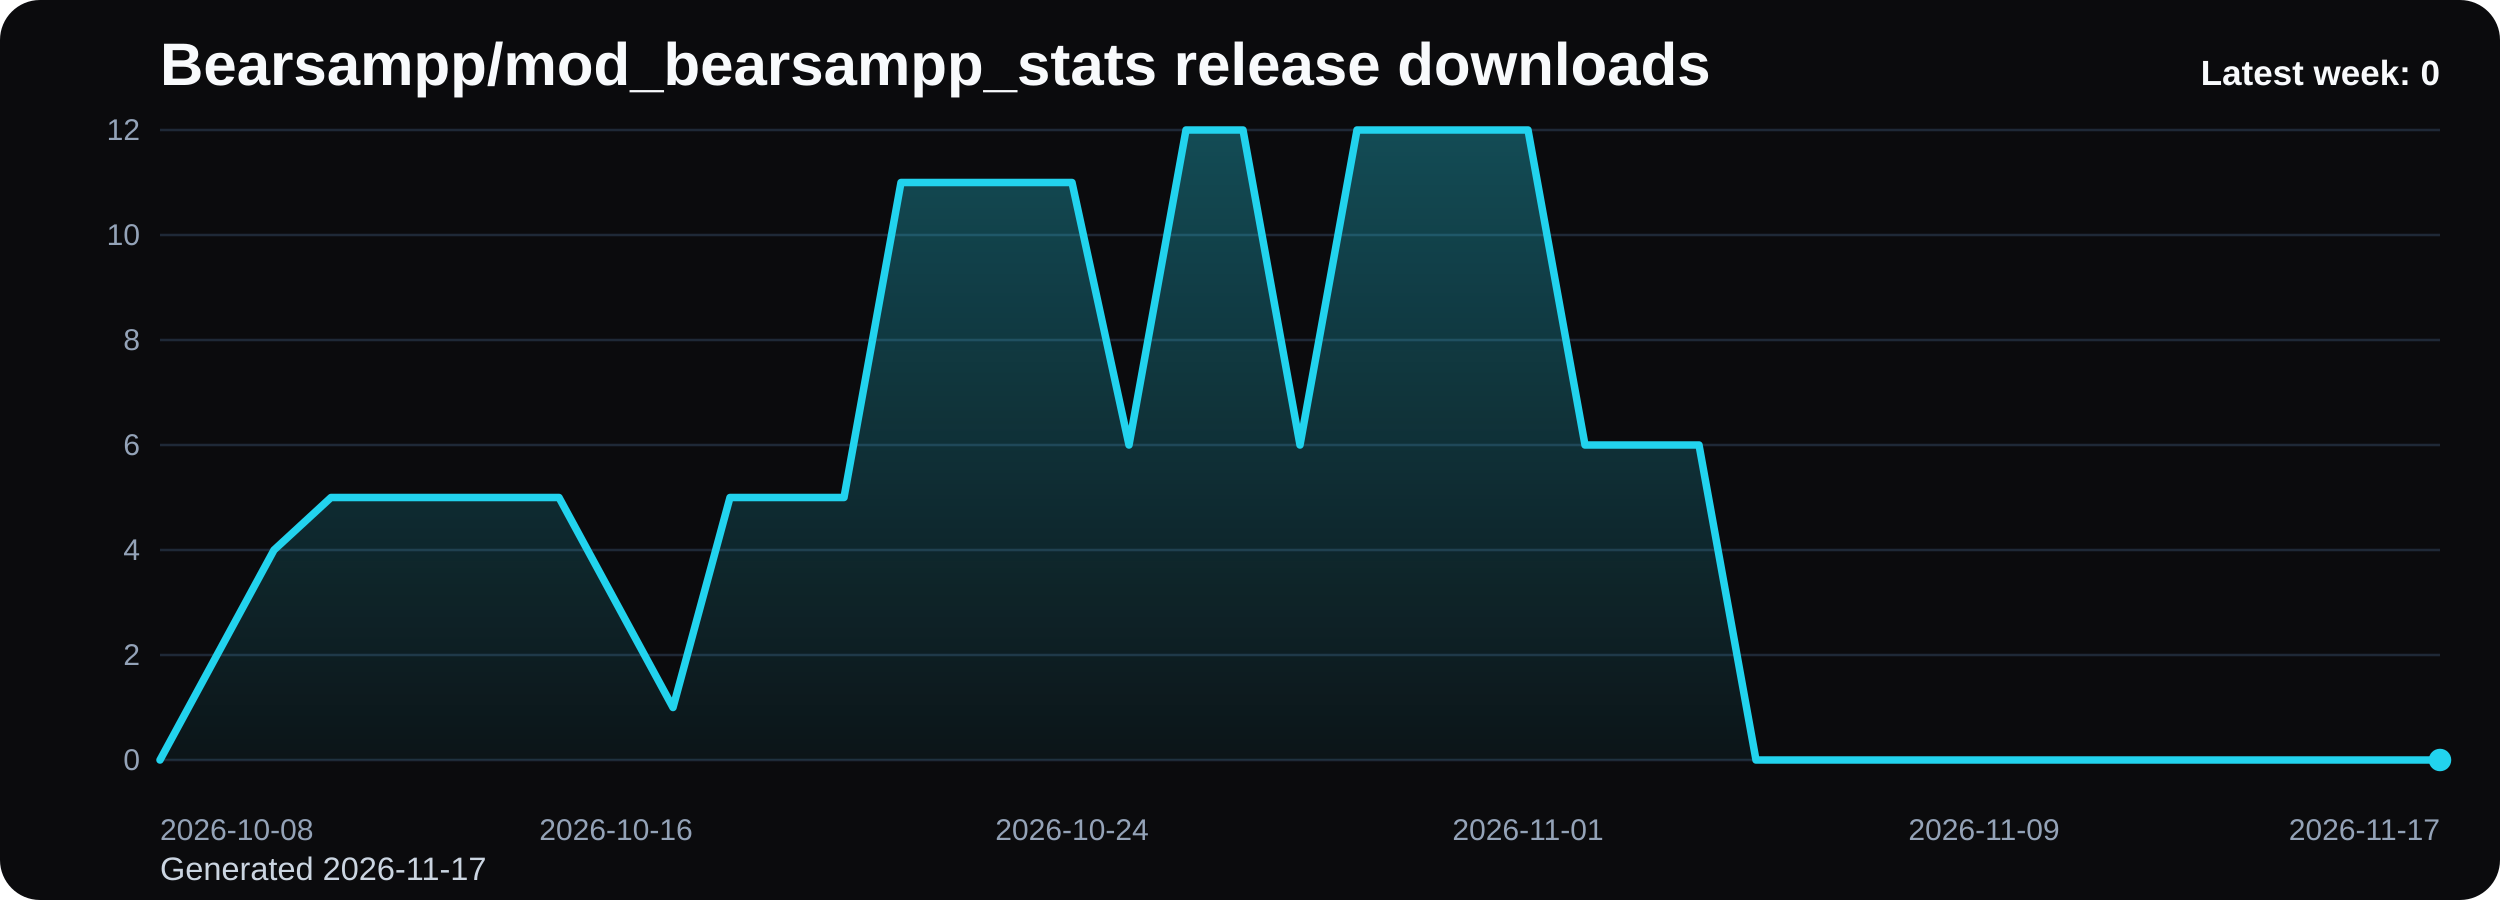
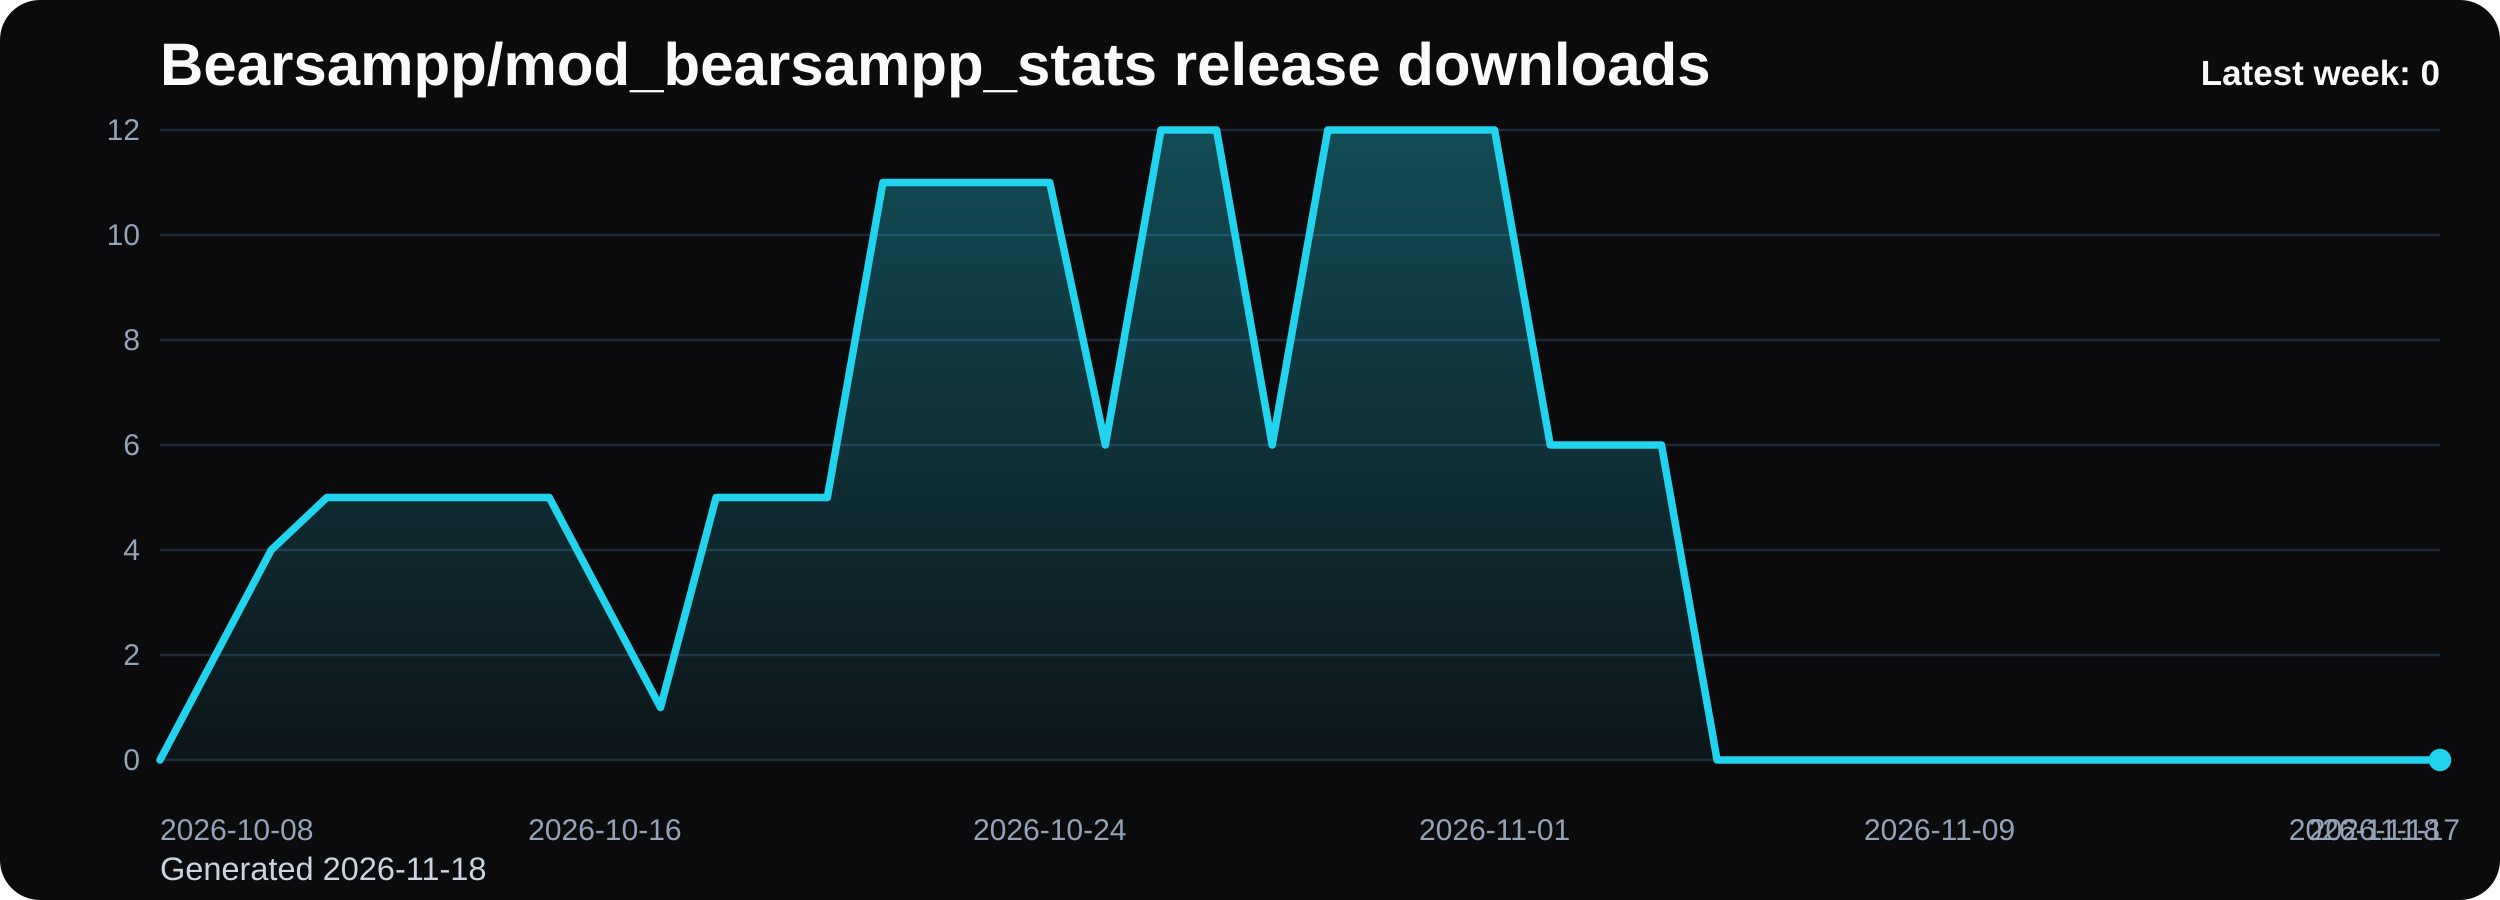
<svg xmlns="http://www.w3.org/2000/svg" viewBox="0 0 1000 360" role="img" aria-label="Bearsampp/mod_bearsampp_stats release downloads chart">
  <defs>
    <linearGradient id="fill-weekly-black" x1="0" y1="0" x2="0" y2="1">
      <stop offset="0%" stop-color="#22d3ee" stop-opacity="0.32" />
      <stop offset="100%" stop-color="#22d3ee" stop-opacity="0.05" />
    </linearGradient>
    <style>
      .bg { fill: #0b0b0d; }
      .title { font: 700 24px Arial, sans-serif; fill: #f8fafc; }
      .sub { font: 400 13px Arial, sans-serif; fill: #cbd5e1; }
      .grid { stroke: #1f2937; stroke-width: 1; }
      .axis { font: 400 12px Arial, sans-serif; fill: #94a3b8; }
      .line { fill: none; stroke: #22d3ee; stroke-width: 3; stroke-linecap: round; stroke-linejoin: round; }
      .dot { fill: #22d3ee; }
      .value { font: 600 11px Arial, sans-serif; fill: #cbd5e1; }
      .latest { font: 700 14px Arial, sans-serif; fill: #f8fafc; }
    </style>
  </defs>
  <rect class="bg" x="0" y="0" width="1000" height="360" rx="16" />
  <text class="title" x="64" y="34">Bearsampp/mod_bearsampp_stats release downloads</text>
-   <text class="sub" x="64" y="352">Generated 2026-11-17</text>
+   <text class="sub" x="64" y="352">Generated 2026-11-18</text>
  <line x1="64" y1="52.00" x2="976" y2="52.00" class="grid" />
  <text x="56" y="56.00" text-anchor="end" class="axis">12</text>
  <line x1="64" y1="94.00" x2="976" y2="94.00" class="grid" />
  <text x="56" y="98.00" text-anchor="end" class="axis">10</text>
  <line x1="64" y1="136.00" x2="976" y2="136.00" class="grid" />
  <text x="56" y="140.00" text-anchor="end" class="axis">8</text>
  <line x1="64" y1="178.00" x2="976" y2="178.00" class="grid" />
  <text x="56" y="182.00" text-anchor="end" class="axis">6</text>
  <line x1="64" y1="220.00" x2="976" y2="220.00" class="grid" />
  <text x="56" y="224.00" text-anchor="end" class="axis">4</text>
  <line x1="64" y1="262.00" x2="976" y2="262.00" class="grid" />
  <text x="56" y="266.00" text-anchor="end" class="axis">2</text>
  <line x1="64" y1="304.00" x2="976" y2="304.00" class="grid" />
  <text x="56" y="308.00" text-anchor="end" class="axis">0</text>
-   <path d="M 64.00 304 L 64.00 304.00 L 86.80 262.00 L 109.60 220.00 L 132.40 199.00 L 155.20 199.00 L 178.00 199.00 L 200.80 199.00 L 223.60 199.00 L 246.40 241.00 L 269.20 283.00 L 292.00 199.00 L 314.80 199.00 L 337.60 199.00 L 360.40 73.00 L 383.20 73.00 L 406.00 73.00 L 428.80 73.00 L 451.60 178.00 L 474.40 52.00 L 497.20 52.00 L 520.00 178.00 L 542.80 52.00 L 565.60 52.00 L 588.40 52.00 L 611.20 52.00 L 634.00 178.00 L 656.80 178.00 L 679.60 178.00 L 702.40 304.00 L 725.20 304.00 L 748.00 304.00 L 770.80 304.00 L 793.60 304.00 L 816.40 304.00 L 839.20 304.00 L 862.00 304.00 L 884.80 304.00 L 907.60 304.00 L 930.40 304.00 L 953.20 304.00 L 976.00 304.00 L 976.00 304 Z" fill="url(#fill-weekly-black)" />
-   <polyline class="line" points="64.00,304.00 86.80,262.00 109.60,220.00 132.40,199.00 155.20,199.00 178.00,199.00 200.80,199.00 223.60,199.00 246.40,241.00 269.20,283.00 292.00,199.00 314.80,199.00 337.60,199.00 360.40,73.00 383.20,73.00 406.00,73.00 428.80,73.00 451.60,178.00 474.40,52.00 497.20,52.00 520.00,178.00 542.80,52.00 565.60,52.00 588.40,52.00 611.20,52.00 634.00,178.00 656.80,178.00 679.60,178.00 702.40,304.00 725.20,304.00 748.00,304.00 770.80,304.00 793.60,304.00 816.40,304.00 839.20,304.00 862.00,304.00 884.80,304.00 907.60,304.00 930.40,304.00 953.20,304.00 976.00,304.00" />
+   <path d="M 64.00 304 L 64.00 304.00 L 86.24 262.00 L 108.49 220.00 L 130.73 199.00 L 152.98 199.00 L 175.22 199.00 L 197.46 199.00 L 219.71 199.00 L 241.95 241.00 L 264.20 283.00 L 286.44 199.00 L 308.68 199.00 L 330.93 199.00 L 353.17 73.00 L 375.41 73.00 L 397.66 73.00 L 419.90 73.00 L 442.15 178.00 L 464.39 52.00 L 486.63 52.00 L 508.88 178.00 L 531.12 52.00 L 553.37 52.00 L 575.61 52.00 L 597.85 52.00 L 620.10 178.00 L 642.34 178.00 L 664.59 178.00 L 686.83 304.00 L 709.07 304.00 L 731.32 304.00 L 753.56 304.00 L 775.80 304.00 L 798.05 304.00 L 820.29 304.00 L 842.54 304.00 L 864.78 304.00 L 887.02 304.00 L 909.27 304.00 L 931.51 304.00 L 953.76 304.00 L 976.00 304.00 L 976.00 304 Z" fill="url(#fill-weekly-black)" />
+   <polyline class="line" points="64.00,304.00 86.24,262.00 108.49,220.00 130.73,199.00 152.98,199.00 175.22,199.00 197.46,199.00 219.71,199.00 241.95,241.00 264.20,283.00 286.44,199.00 308.68,199.00 330.93,199.00 353.17,73.00 375.41,73.00 397.66,73.00 419.90,73.00 442.15,178.00 464.39,52.00 486.63,52.00 508.88,178.00 531.12,52.00 553.37,52.00 575.61,52.00 597.85,52.00 620.10,178.00 642.34,178.00 664.59,178.00 686.83,304.00 709.07,304.00 731.32,304.00 753.56,304.00 775.80,304.00 798.05,304.00 820.29,304.00 842.54,304.00 864.78,304.00 887.02,304.00 909.27,304.00 931.51,304.00 953.76,304.00 976.00,304.00" />
  <circle class="dot" cx="976.00" cy="304.00" r="4.5" />
  <text class="axis" x="64.00" y="336" text-anchor="start">2026-10-08</text>
-   <text class="axis" x="246.40" y="336" text-anchor="middle">2026-10-16</text>
-   <text class="axis" x="428.80" y="336" text-anchor="middle">2026-10-24</text>
-   <text class="axis" x="611.20" y="336" text-anchor="middle">2026-11-01</text>
-   <text class="axis" x="793.60" y="336" text-anchor="middle">2026-11-09</text>
-   <text class="axis" x="976.00" y="336" text-anchor="end">2026-11-17</text>
+   <text class="axis" x="241.95" y="336" text-anchor="middle">2026-10-16</text>
+   <text class="axis" x="419.90" y="336" text-anchor="middle">2026-10-24</text>
+   <text class="axis" x="597.85" y="336" text-anchor="middle">2026-11-01</text>
+   <text class="axis" x="775.80" y="336" text-anchor="middle">2026-11-09</text>
+   <text class="axis" x="953.76" y="336" text-anchor="middle">2026-11-17</text>
+   <text class="axis" x="976.00" y="336" text-anchor="end">2026-11-18</text>
  <text class="latest" x="976" y="34" text-anchor="end">Latest week: 0</text>
</svg>
